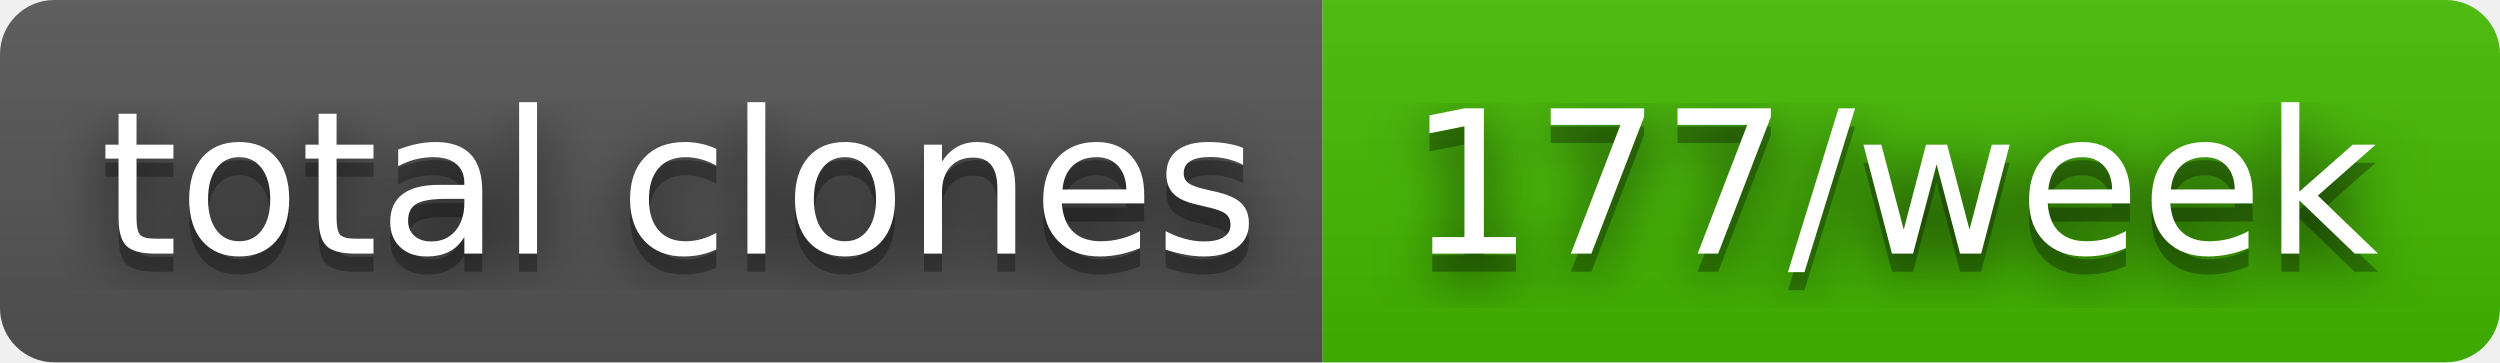
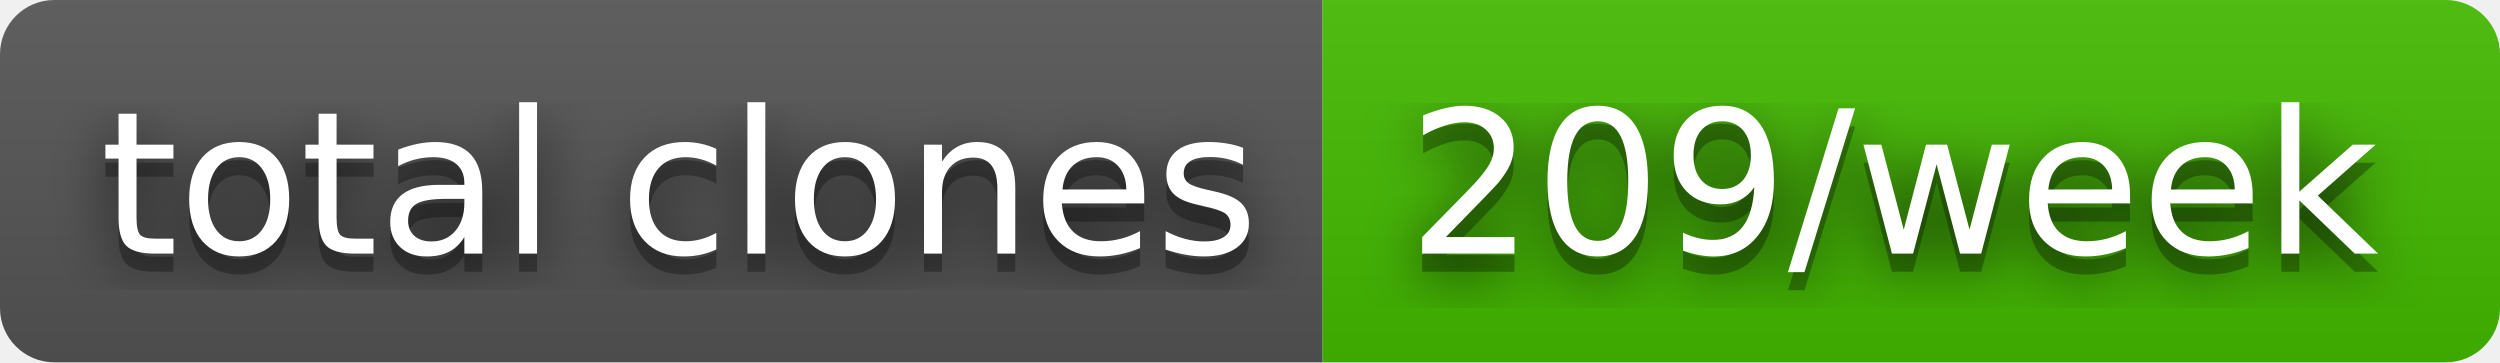
- <svg xmlns="http://www.w3.org/2000/svg" width="138" height="20" role="img" aria-label="total clones: 177/week">
+ <svg xmlns="http://www.w3.org/2000/svg" width="138" height="20" role="img" aria-label="total clones: 209/week">
  <filter id="blur">
    <feGaussianBlur stdDeviation="16" />
  </filter>
  <linearGradient id="s" x2="0" y2="100%">
    <stop offset="0" stop-color="#bbb" stop-opacity=".1" />
    <stop offset="1" stop-opacity=".1" />
  </linearGradient>
  <clipPath id="r">
    <rect width="138" height="20" rx="3" />
  </clipPath>
  <g clip-path="url(#r)">
    <rect width="73" height="20" fill="#555" />
    <rect x="73" width="65" height="20" fill="#4b0" />
    <rect width="138" height="20" fill="url(#s)" />
  </g>
  <g fill="#fff" text-anchor="middle" font-family="Verdana,Geneva,DejaVu Sans,sans-serif" text-rendering="geometricPrecision" font-size="110">
    <g transform="scale(.1)">
      <g aria-hidden="true" fill="#010101">
        <text x="375" y="150" fill-opacity=".8" filter="url(#blur)" textLength="630">total clones</text>
        <text x="375" y="150" fill-opacity=".3" textLength="630">total clones</text>
      </g>
      <text x="375" y="140" textLength="630">total clones</text>
    </g>
    <g transform="scale(.1)">
      <g aria-hidden="true" fill="#010101">
-         <text x="1045" y="150" fill-opacity=".8" filter="url(#blur)" textLength="550">177/week</text>
-         <text x="1045" y="150" fill-opacity=".3" textLength="550">177/week</text>
+         <text x="1045" y="150" fill-opacity=".8" filter="url(#blur)" textLength="550">209/week</text>
+         <text x="1045" y="150" fill-opacity=".3" textLength="550">209/week</text>
      </g>
-       <text x="1045" y="140" textLength="550">177/week</text>
+       <text x="1045" y="140" textLength="550">209/week</text>
    </g>
  </g>
</svg>
